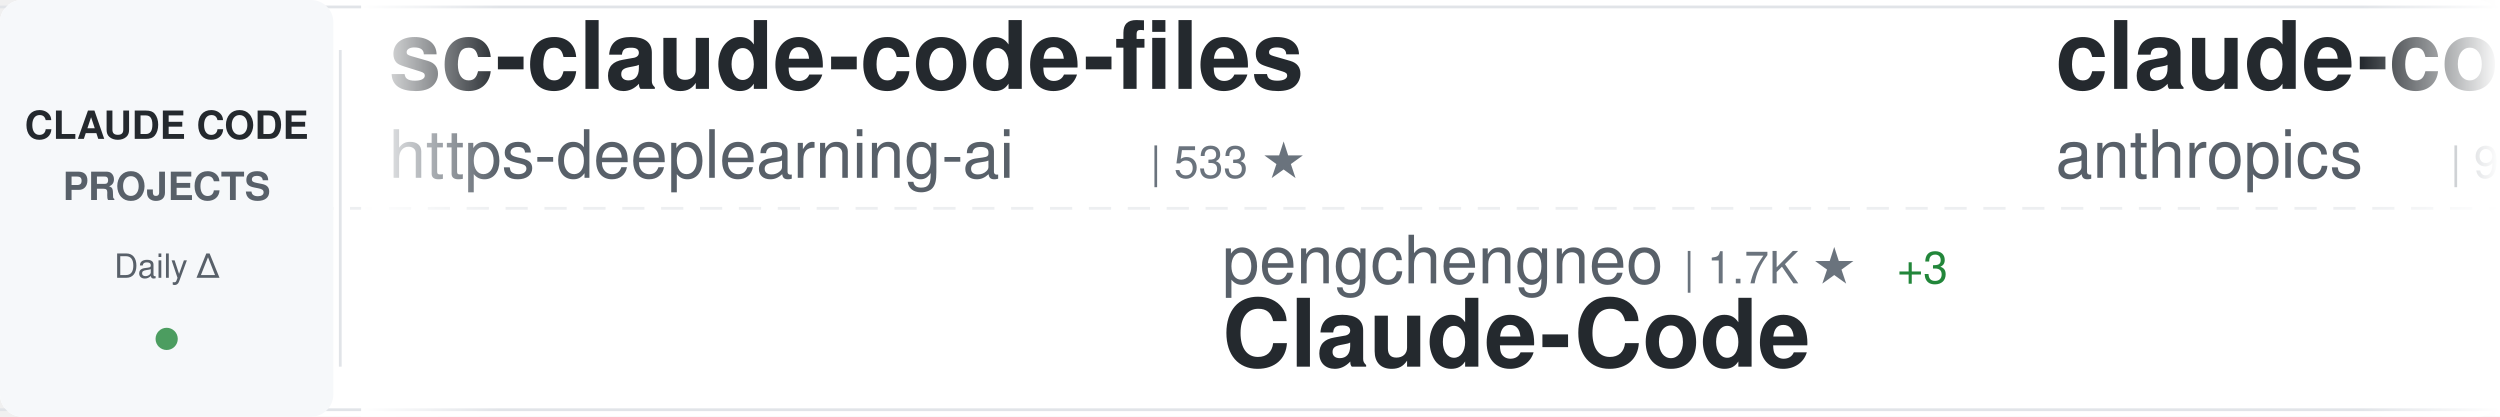
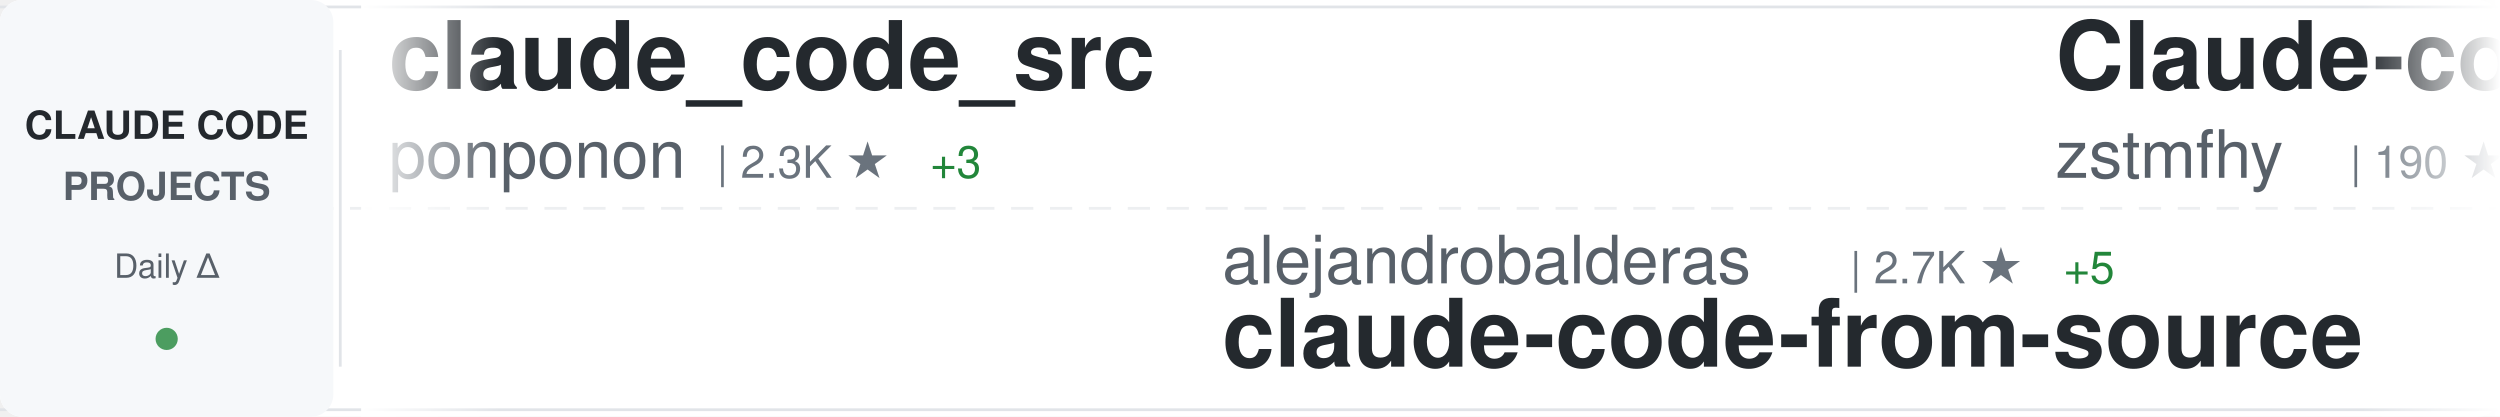
<svg xmlns="http://www.w3.org/2000/svg" width="900" height="150">
  <defs>
    <linearGradient id="awesomeLeftFade" x1="0%" y1="0%" x2="100%" y2="0%">
      <stop offset="0%" style="stop-color:#ffffff;stop-opacity:1" />
      <stop offset="100%" style="stop-color:#ffffff;stop-opacity:0" />
    </linearGradient>
    <linearGradient id="awesomeRightFade" x1="0%" y1="0%" x2="100%" y2="0%">
      <stop offset="0%" style="stop-color:#ffffff;stop-opacity:0" />
      <stop offset="100%" style="stop-color:#ffffff;stop-opacity:1" />
    </linearGradient>
  </defs>
  <rect width="900" height="150" fill="#ffffff" rx="8" />
  <rect x="0" y="2" width="900" height="1" fill="#e1e4e8" />
  <rect x="0" y="147" width="900" height="1" fill="#e1e4e8" />
  <line x1="0" y1="75" x2="900" y2="75" stroke="#e1e4e8" stroke-width="1" stroke-dasharray="8 6" opacity="0.6" />
  <rect x="0" y="0" width="120" height="150" fill="#f6f8fa" rx="8" />
  <text x="60" y="50" font-family="-apple-system, BlinkMacSystemFont, 'Segoe UI', Helvetica, Arial, sans-serif" font-size="14" font-weight="600" fill="#24292e" text-anchor="middle">CLAUDE CODE</text>
  <text x="60" y="72" font-family="-apple-system, BlinkMacSystemFont, 'Segoe UI', Helvetica, Arial, sans-serif" font-size="14" font-weight="600" fill="#586069" text-anchor="middle">PROJECTS</text>
  <text x="60" y="100" font-family="-apple-system, BlinkMacSystemFont, 'Segoe UI', Helvetica, Arial, sans-serif" font-size="12" font-weight="500" fill="#586069" text-anchor="middle">Daily Δ</text>
  <circle cx="60" cy="122" r="4" fill="#22863a" opacity="0.8" />
  <rect x="122" y="18" width="1" height="114" fill="#e1e4e8" />
  <clipPath id="awesomeTickerClip">
    <rect x="130" y="0" width="770" height="150" />
  </clipPath>
  <g clip-path="url(#awesomeTickerClip)">
    <g id="awesomeTickerItems">
      <animateTransform attributeName="transform" attributeType="XML" type="translate" from="0 0" to="-3000 0" dur="54s" repeatCount="indefinite" />
      <g transform="translate(0, 0)">
-         <text x="140" y="32" font-family="-apple-system, BlinkMacSystemFont, 'Segoe UI', Helvetica, Arial, sans-serif" font-size="34" font-weight="600" fill="#24292e">sc-claude-code-files</text>
-         <text x="140" y="64" font-family="-apple-system, BlinkMacSystemFont, 'Segoe UI', Helvetica, Arial, sans-serif" font-size="24" font-weight="400" fill="#586069">https-deeplearning-ai</text>
-         <text x="414" y="64" font-family="-apple-system, BlinkMacSystemFont, 'Segoe UI', Helvetica, Arial, sans-serif" font-size="16" font-weight="500" fill="#6a737d">| 533 ★</text>
+         <text x="140" y="32" font-family="-apple-system, BlinkMacSystemFont, 'Segoe UI', Helvetica, Arial, sans-serif" font-size="34" font-weight="600" fill="#24292e">claude_code_src</text>
+         <text x="140" y="64" font-family="-apple-system, BlinkMacSystemFont, 'Segoe UI', Helvetica, Arial, sans-serif" font-size="24" font-weight="400" fill="#586069">ponponon</text>
+         <text x="258" y="64" font-family="-apple-system, BlinkMacSystemFont, 'Segoe UI', Helvetica, Arial, sans-serif" font-size="16" font-weight="500" fill="#6a737d">| 2.3K ★</text>
+         <text x="335" y="64" font-family="-apple-system, BlinkMacSystemFont, 'Segoe UI', Helvetica, Arial, sans-serif" font-size="16" font-weight="500" fill="#22863a"> +3</text>
      </g>
      <g transform="translate(300, 0)">
-         <text x="140" y="102" font-family="-apple-system, BlinkMacSystemFont, 'Segoe UI', Helvetica, Arial, sans-serif" font-size="24" font-weight="400" fill="#586069">pengchengneo</text>
-         <text x="306" y="102" font-family="-apple-system, BlinkMacSystemFont, 'Segoe UI', Helvetica, Arial, sans-serif" font-size="16" font-weight="500" fill="#6a737d">| 1.7K ★</text>
-         <text x="383" y="102" font-family="-apple-system, BlinkMacSystemFont, 'Segoe UI', Helvetica, Arial, sans-serif" font-size="16" font-weight="500" fill="#22863a"> +3</text>
-         <text x="140" y="132" font-family="-apple-system, BlinkMacSystemFont, 'Segoe UI', Helvetica, Arial, sans-serif" font-size="34" font-weight="600" fill="#24292e">Claude-Code</text>
+         <text x="140" y="102" font-family="-apple-system, BlinkMacSystemFont, 'Segoe UI', Helvetica, Arial, sans-serif" font-size="24" font-weight="400" fill="#586069">alejandrobalderas</text>
+         <text x="366" y="102" font-family="-apple-system, BlinkMacSystemFont, 'Segoe UI', Helvetica, Arial, sans-serif" font-size="16" font-weight="500" fill="#6a737d">| 2.7K ★</text>
+         <text x="443" y="102" font-family="-apple-system, BlinkMacSystemFont, 'Segoe UI', Helvetica, Arial, sans-serif" font-size="16" font-weight="500" fill="#22863a"> +5</text>
+         <text x="140" y="132" font-family="-apple-system, BlinkMacSystemFont, 'Segoe UI', Helvetica, Arial, sans-serif" font-size="34" font-weight="600" fill="#24292e">claude-code-from-source</text>
      </g>
      <g transform="translate(600, 0)">
-         <text x="140" y="32" font-family="-apple-system, BlinkMacSystemFont, 'Segoe UI', Helvetica, Arial, sans-serif" font-size="34" font-weight="600" fill="#24292e">claude-code-base-action</text>
-         <text x="140" y="64" font-family="-apple-system, BlinkMacSystemFont, 'Segoe UI', Helvetica, Arial, sans-serif" font-size="24" font-weight="400" fill="#586069">anthropics</text>
-         <text x="282" y="64" font-family="-apple-system, BlinkMacSystemFont, 'Segoe UI', Helvetica, Arial, sans-serif" font-size="16" font-weight="500" fill="#6a737d">| 908 ★</text>
-         <text x="350" y="64" font-family="-apple-system, BlinkMacSystemFont, 'Segoe UI', Helvetica, Arial, sans-serif" font-size="16" font-weight="500" fill="#22863a"> +2</text>
+         <text x="140" y="32" font-family="-apple-system, BlinkMacSystemFont, 'Segoe UI', Helvetica, Arial, sans-serif" font-size="34" font-weight="600" fill="#24292e">Claude-code</text>
+         <text x="140" y="64" font-family="-apple-system, BlinkMacSystemFont, 'Segoe UI', Helvetica, Arial, sans-serif" font-size="24" font-weight="400" fill="#586069">zstmfhy</text>
+         <text x="246" y="64" font-family="-apple-system, BlinkMacSystemFont, 'Segoe UI', Helvetica, Arial, sans-serif" font-size="16" font-weight="500" fill="#6a737d">| 190 ★</text>
      </g>
      <g transform="translate(900, 0)">
-         <text x="140" y="102" font-family="-apple-system, BlinkMacSystemFont, 'Segoe UI', Helvetica, Arial, sans-serif" font-size="24" font-weight="400" fill="#586069">huangserva</text>
-         <text x="282" y="102" font-family="-apple-system, BlinkMacSystemFont, 'Segoe UI', Helvetica, Arial, sans-serif" font-size="16" font-weight="500" fill="#6a737d">| 620 ★</text>
-         <text x="350" y="102" font-family="-apple-system, BlinkMacSystemFont, 'Segoe UI', Helvetica, Arial, sans-serif" font-size="16" font-weight="500" fill="#22863a"> +1</text>
-         <text x="140" y="132" font-family="-apple-system, BlinkMacSystemFont, 'Segoe UI', Helvetica, Arial, sans-serif" font-size="34" font-weight="600" fill="#24292e">claude-code-cli</text>
+         <text x="140" y="102" font-family="-apple-system, BlinkMacSystemFont, 'Segoe UI', Helvetica, Arial, sans-serif" font-size="24" font-weight="400" fill="#586069">frankbria</text>
+         <text x="270" y="102" font-family="-apple-system, BlinkMacSystemFont, 'Segoe UI', Helvetica, Arial, sans-serif" font-size="16" font-weight="500" fill="#6a737d">| 9.5K ★</text>
+         <text x="347" y="102" font-family="-apple-system, BlinkMacSystemFont, 'Segoe UI', Helvetica, Arial, sans-serif" font-size="16" font-weight="500" fill="#22863a"> +1</text>
+         <text x="140" y="132" font-family="-apple-system, BlinkMacSystemFont, 'Segoe UI', Helvetica, Arial, sans-serif" font-size="34" font-weight="600" fill="#24292e">ralph-claude-code</text>
      </g>
      <g transform="translate(1200, 0)">
-         <text x="140" y="32" font-family="-apple-system, BlinkMacSystemFont, 'Segoe UI', Helvetica, Arial, sans-serif" font-size="34" font-weight="600" fill="#24292e">claude-code-proxy</text>
-         <text x="140" y="64" font-family="-apple-system, BlinkMacSystemFont, 'Segoe UI', Helvetica, Arial, sans-serif" font-size="24" font-weight="400" fill="#586069">1rgs</text>
-         <text x="210" y="64" font-family="-apple-system, BlinkMacSystemFont, 'Segoe UI', Helvetica, Arial, sans-serif" font-size="16" font-weight="500" fill="#6a737d">| 3.7K ★</text>
+         <text x="140" y="32" font-family="-apple-system, BlinkMacSystemFont, 'Segoe UI', Helvetica, Arial, sans-serif" font-size="34" font-weight="600" fill="#24292e">Dive-into-Claude-Code</text>
+         <text x="140" y="64" font-family="-apple-system, BlinkMacSystemFont, 'Segoe UI', Helvetica, Arial, sans-serif" font-size="24" font-weight="400" fill="#586069">VILA-Lab</text>
+         <text x="258" y="64" font-family="-apple-system, BlinkMacSystemFont, 'Segoe UI', Helvetica, Arial, sans-serif" font-size="16" font-weight="500" fill="#6a737d">| 1.9K ★</text>
+         <text x="335" y="64" font-family="-apple-system, BlinkMacSystemFont, 'Segoe UI', Helvetica, Arial, sans-serif" font-size="16" font-weight="500" fill="#22863a"> +9</text>
      </g>
      <g transform="translate(1500, 0)">
-         <text x="140" y="102" font-family="-apple-system, BlinkMacSystemFont, 'Segoe UI', Helvetica, Arial, sans-serif" font-size="24" font-weight="400" fill="#586069">OrcaWhisper</text>
-         <text x="294" y="102" font-family="-apple-system, BlinkMacSystemFont, 'Segoe UI', Helvetica, Arial, sans-serif" font-size="16" font-weight="500" fill="#6a737d">| 84 ★</text>
-         <text x="140" y="132" font-family="-apple-system, BlinkMacSystemFont, 'Segoe UI', Helvetica, Arial, sans-serif" font-size="34" font-weight="600" fill="#24292e">Claude-Code</text>
+         <text x="140" y="102" font-family="-apple-system, BlinkMacSystemFont, 'Segoe UI', Helvetica, Arial, sans-serif" font-size="24" font-weight="400" fill="#586069">LING71671</text>
+         <text x="270" y="102" font-family="-apple-system, BlinkMacSystemFont, 'Segoe UI', Helvetica, Arial, sans-serif" font-size="16" font-weight="500" fill="#6a737d">| 918 ★</text>
+         <text x="140" y="132" font-family="-apple-system, BlinkMacSystemFont, 'Segoe UI', Helvetica, Arial, sans-serif" font-size="34" font-weight="600" fill="#24292e">Open-ClaudeCode</text>
      </g>
      <g transform="translate(1800, 0)">
-         <text x="140" y="32" font-family="-apple-system, BlinkMacSystemFont, 'Segoe UI', Helvetica, Arial, sans-serif" font-size="34" font-weight="600" fill="#24292e">ClaudeCodeAgents</text>
-         <text x="140" y="64" font-family="-apple-system, BlinkMacSystemFont, 'Segoe UI', Helvetica, Arial, sans-serif" font-size="24" font-weight="400" fill="#586069">darcyegb</text>
-         <text x="258" y="64" font-family="-apple-system, BlinkMacSystemFont, 'Segoe UI', Helvetica, Arial, sans-serif" font-size="16" font-weight="500" fill="#6a737d">| 748 ★</text>
-         <text x="326" y="64" font-family="-apple-system, BlinkMacSystemFont, 'Segoe UI', Helvetica, Arial, sans-serif" font-size="16" font-weight="500" fill="#22863a"> +1</text>
+         <text x="140" y="32" font-family="-apple-system, BlinkMacSystemFont, 'Segoe UI', Helvetica, Arial, sans-serif" font-size="34" font-weight="600" fill="#24292e">claude_codex_bridge</text>
+         <text x="140" y="64" font-family="-apple-system, BlinkMacSystemFont, 'Segoe UI', Helvetica, Arial, sans-serif" font-size="24" font-weight="400" fill="#586069">SeemSeam</text>
+         <text x="258" y="64" font-family="-apple-system, BlinkMacSystemFont, 'Segoe UI', Helvetica, Arial, sans-serif" font-size="16" font-weight="500" fill="#6a737d">| 3.3K ★</text>
+         <text x="335" y="64" font-family="-apple-system, BlinkMacSystemFont, 'Segoe UI', Helvetica, Arial, sans-serif" font-size="16" font-weight="500" fill="#22863a"> +8</text>
      </g>
      <g transform="translate(2100, 0)">
-         <text x="140" y="102" font-family="-apple-system, BlinkMacSystemFont, 'Segoe UI', Helvetica, Arial, sans-serif" font-size="24" font-weight="400" fill="#586069">affaan-m</text>
-         <text x="258" y="102" font-family="-apple-system, BlinkMacSystemFont, 'Segoe UI', Helvetica, Arial, sans-serif" font-size="16" font-weight="500" fill="#6a737d">| 230.1K ★</text>
-         <text x="353" y="102" font-family="-apple-system, BlinkMacSystemFont, 'Segoe UI', Helvetica, Arial, sans-serif" font-size="16" font-weight="500" fill="#22863a"> +452</text>
-         <text x="140" y="132" font-family="-apple-system, BlinkMacSystemFont, 'Segoe UI', Helvetica, Arial, sans-serif" font-size="34" font-weight="600" fill="#24292e">ECC</text>
+         <text x="140" y="102" font-family="-apple-system, BlinkMacSystemFont, 'Segoe UI', Helvetica, Arial, sans-serif" font-size="24" font-weight="400" fill="#586069">Windy3f3f3f3f</text>
+         <text x="318" y="102" font-family="-apple-system, BlinkMacSystemFont, 'Segoe UI', Helvetica, Arial, sans-serif" font-size="16" font-weight="500" fill="#6a737d">| 2.3K ★</text>
+         <text x="395" y="102" font-family="-apple-system, BlinkMacSystemFont, 'Segoe UI', Helvetica, Arial, sans-serif" font-size="16" font-weight="500" fill="#22863a"> +15</text>
+         <text x="140" y="132" font-family="-apple-system, BlinkMacSystemFont, 'Segoe UI', Helvetica, Arial, sans-serif" font-size="34" font-weight="600" fill="#24292e">claude-code-from-scratch</text>
      </g>
      <g transform="translate(2400, 0)">
-         <text x="140" y="32" font-family="-apple-system, BlinkMacSystemFont, 'Segoe UI', Helvetica, Arial, sans-serif" font-size="34" font-weight="600" fill="#24292e">claude-code-prompts</text>
-         <text x="140" y="64" font-family="-apple-system, BlinkMacSystemFont, 'Segoe UI', Helvetica, Arial, sans-serif" font-size="24" font-weight="400" fill="#586069">repowise-dev</text>
-         <text x="306" y="64" font-family="-apple-system, BlinkMacSystemFont, 'Segoe UI', Helvetica, Arial, sans-serif" font-size="16" font-weight="500" fill="#6a737d">| 1.2K ★</text>
-         <text x="383" y="64" font-family="-apple-system, BlinkMacSystemFont, 'Segoe UI', Helvetica, Arial, sans-serif" font-size="16" font-weight="500" fill="#22863a"> +1</text>
+         <text x="140" y="32" font-family="-apple-system, BlinkMacSystemFont, 'Segoe UI', Helvetica, Arial, sans-serif" font-size="34" font-weight="600" fill="#24292e">claude-code-rev</text>
+         <text x="140" y="64" font-family="-apple-system, BlinkMacSystemFont, 'Segoe UI', Helvetica, Arial, sans-serif" font-size="24" font-weight="400" fill="#586069">oboard</text>
+         <text x="234" y="64" font-family="-apple-system, BlinkMacSystemFont, 'Segoe UI', Helvetica, Arial, sans-serif" font-size="16" font-weight="500" fill="#6a737d">| 3.3K ★</text>
      </g>
      <g transform="translate(2700, 0)">
-         <text x="140" y="102" font-family="-apple-system, BlinkMacSystemFont, 'Segoe UI', Helvetica, Arial, sans-serif" font-size="24" font-weight="400" fill="#586069">Yuyz0112</text>
-         <text x="258" y="102" font-family="-apple-system, BlinkMacSystemFont, 'Segoe UI', Helvetica, Arial, sans-serif" font-size="16" font-weight="500" fill="#6a737d">| 2.4K ★</text>
-         <text x="140" y="132" font-family="-apple-system, BlinkMacSystemFont, 'Segoe UI', Helvetica, Arial, sans-serif" font-size="34" font-weight="600" fill="#24292e">claude-code-reverse</text>
+         <text x="140" y="102" font-family="-apple-system, BlinkMacSystemFont, 'Segoe UI', Helvetica, Arial, sans-serif" font-size="24" font-weight="400" fill="#586069">edmund-io</text>
+         <text x="270" y="102" font-family="-apple-system, BlinkMacSystemFont, 'Segoe UI', Helvetica, Arial, sans-serif" font-size="16" font-weight="500" fill="#6a737d">| 1.5K ★</text>
+         <text x="140" y="132" font-family="-apple-system, BlinkMacSystemFont, 'Segoe UI', Helvetica, Arial, sans-serif" font-size="34" font-weight="600" fill="#24292e">edmunds-claude-code</text>
      </g>
      <g transform="translate(3000, 0)">
-         <text x="140" y="32" font-family="-apple-system, BlinkMacSystemFont, 'Segoe UI', Helvetica, Arial, sans-serif" font-size="34" font-weight="600" fill="#24292e">sc-claude-code-files</text>
-         <text x="140" y="64" font-family="-apple-system, BlinkMacSystemFont, 'Segoe UI', Helvetica, Arial, sans-serif" font-size="24" font-weight="400" fill="#586069">https-deeplearning-ai</text>
-         <text x="414" y="64" font-family="-apple-system, BlinkMacSystemFont, 'Segoe UI', Helvetica, Arial, sans-serif" font-size="16" font-weight="500" fill="#6a737d">| 533 ★</text>
+         <text x="140" y="32" font-family="-apple-system, BlinkMacSystemFont, 'Segoe UI', Helvetica, Arial, sans-serif" font-size="34" font-weight="600" fill="#24292e">claude_code_src</text>
+         <text x="140" y="64" font-family="-apple-system, BlinkMacSystemFont, 'Segoe UI', Helvetica, Arial, sans-serif" font-size="24" font-weight="400" fill="#586069">ponponon</text>
+         <text x="258" y="64" font-family="-apple-system, BlinkMacSystemFont, 'Segoe UI', Helvetica, Arial, sans-serif" font-size="16" font-weight="500" fill="#6a737d">| 2.3K ★</text>
+         <text x="335" y="64" font-family="-apple-system, BlinkMacSystemFont, 'Segoe UI', Helvetica, Arial, sans-serif" font-size="16" font-weight="500" fill="#22863a"> +3</text>
      </g>
      <g transform="translate(3300, 0)">
-         <text x="140" y="102" font-family="-apple-system, BlinkMacSystemFont, 'Segoe UI', Helvetica, Arial, sans-serif" font-size="24" font-weight="400" fill="#586069">pengchengneo</text>
-         <text x="306" y="102" font-family="-apple-system, BlinkMacSystemFont, 'Segoe UI', Helvetica, Arial, sans-serif" font-size="16" font-weight="500" fill="#6a737d">| 1.7K ★</text>
-         <text x="383" y="102" font-family="-apple-system, BlinkMacSystemFont, 'Segoe UI', Helvetica, Arial, sans-serif" font-size="16" font-weight="500" fill="#22863a"> +3</text>
-         <text x="140" y="132" font-family="-apple-system, BlinkMacSystemFont, 'Segoe UI', Helvetica, Arial, sans-serif" font-size="34" font-weight="600" fill="#24292e">Claude-Code</text>
+         <text x="140" y="102" font-family="-apple-system, BlinkMacSystemFont, 'Segoe UI', Helvetica, Arial, sans-serif" font-size="24" font-weight="400" fill="#586069">alejandrobalderas</text>
+         <text x="366" y="102" font-family="-apple-system, BlinkMacSystemFont, 'Segoe UI', Helvetica, Arial, sans-serif" font-size="16" font-weight="500" fill="#6a737d">| 2.7K ★</text>
+         <text x="443" y="102" font-family="-apple-system, BlinkMacSystemFont, 'Segoe UI', Helvetica, Arial, sans-serif" font-size="16" font-weight="500" fill="#22863a"> +5</text>
+         <text x="140" y="132" font-family="-apple-system, BlinkMacSystemFont, 'Segoe UI', Helvetica, Arial, sans-serif" font-size="34" font-weight="600" fill="#24292e">claude-code-from-source</text>
      </g>
      <g transform="translate(3600, 0)">
-         <text x="140" y="32" font-family="-apple-system, BlinkMacSystemFont, 'Segoe UI', Helvetica, Arial, sans-serif" font-size="34" font-weight="600" fill="#24292e">claude-code-base-action</text>
-         <text x="140" y="64" font-family="-apple-system, BlinkMacSystemFont, 'Segoe UI', Helvetica, Arial, sans-serif" font-size="24" font-weight="400" fill="#586069">anthropics</text>
-         <text x="282" y="64" font-family="-apple-system, BlinkMacSystemFont, 'Segoe UI', Helvetica, Arial, sans-serif" font-size="16" font-weight="500" fill="#6a737d">| 908 ★</text>
-         <text x="350" y="64" font-family="-apple-system, BlinkMacSystemFont, 'Segoe UI', Helvetica, Arial, sans-serif" font-size="16" font-weight="500" fill="#22863a"> +2</text>
+         <text x="140" y="32" font-family="-apple-system, BlinkMacSystemFont, 'Segoe UI', Helvetica, Arial, sans-serif" font-size="34" font-weight="600" fill="#24292e">Claude-code</text>
+         <text x="140" y="64" font-family="-apple-system, BlinkMacSystemFont, 'Segoe UI', Helvetica, Arial, sans-serif" font-size="24" font-weight="400" fill="#586069">zstmfhy</text>
+         <text x="246" y="64" font-family="-apple-system, BlinkMacSystemFont, 'Segoe UI', Helvetica, Arial, sans-serif" font-size="16" font-weight="500" fill="#6a737d">| 190 ★</text>
      </g>
      <g transform="translate(3900, 0)">
-         <text x="140" y="102" font-family="-apple-system, BlinkMacSystemFont, 'Segoe UI', Helvetica, Arial, sans-serif" font-size="24" font-weight="400" fill="#586069">huangserva</text>
-         <text x="282" y="102" font-family="-apple-system, BlinkMacSystemFont, 'Segoe UI', Helvetica, Arial, sans-serif" font-size="16" font-weight="500" fill="#6a737d">| 620 ★</text>
-         <text x="350" y="102" font-family="-apple-system, BlinkMacSystemFont, 'Segoe UI', Helvetica, Arial, sans-serif" font-size="16" font-weight="500" fill="#22863a"> +1</text>
-         <text x="140" y="132" font-family="-apple-system, BlinkMacSystemFont, 'Segoe UI', Helvetica, Arial, sans-serif" font-size="34" font-weight="600" fill="#24292e">claude-code-cli</text>
+         <text x="140" y="102" font-family="-apple-system, BlinkMacSystemFont, 'Segoe UI', Helvetica, Arial, sans-serif" font-size="24" font-weight="400" fill="#586069">frankbria</text>
+         <text x="270" y="102" font-family="-apple-system, BlinkMacSystemFont, 'Segoe UI', Helvetica, Arial, sans-serif" font-size="16" font-weight="500" fill="#6a737d">| 9.5K ★</text>
+         <text x="347" y="102" font-family="-apple-system, BlinkMacSystemFont, 'Segoe UI', Helvetica, Arial, sans-serif" font-size="16" font-weight="500" fill="#22863a"> +1</text>
+         <text x="140" y="132" font-family="-apple-system, BlinkMacSystemFont, 'Segoe UI', Helvetica, Arial, sans-serif" font-size="34" font-weight="600" fill="#24292e">ralph-claude-code</text>
      </g>
    </g>
  </g>
  <rect x="130" y="0" width="50" height="150" fill="url(#awesomeLeftFade)" />
  <rect x="850" y="0" width="50" height="150" fill="url(#awesomeRightFade)" />
</svg>
